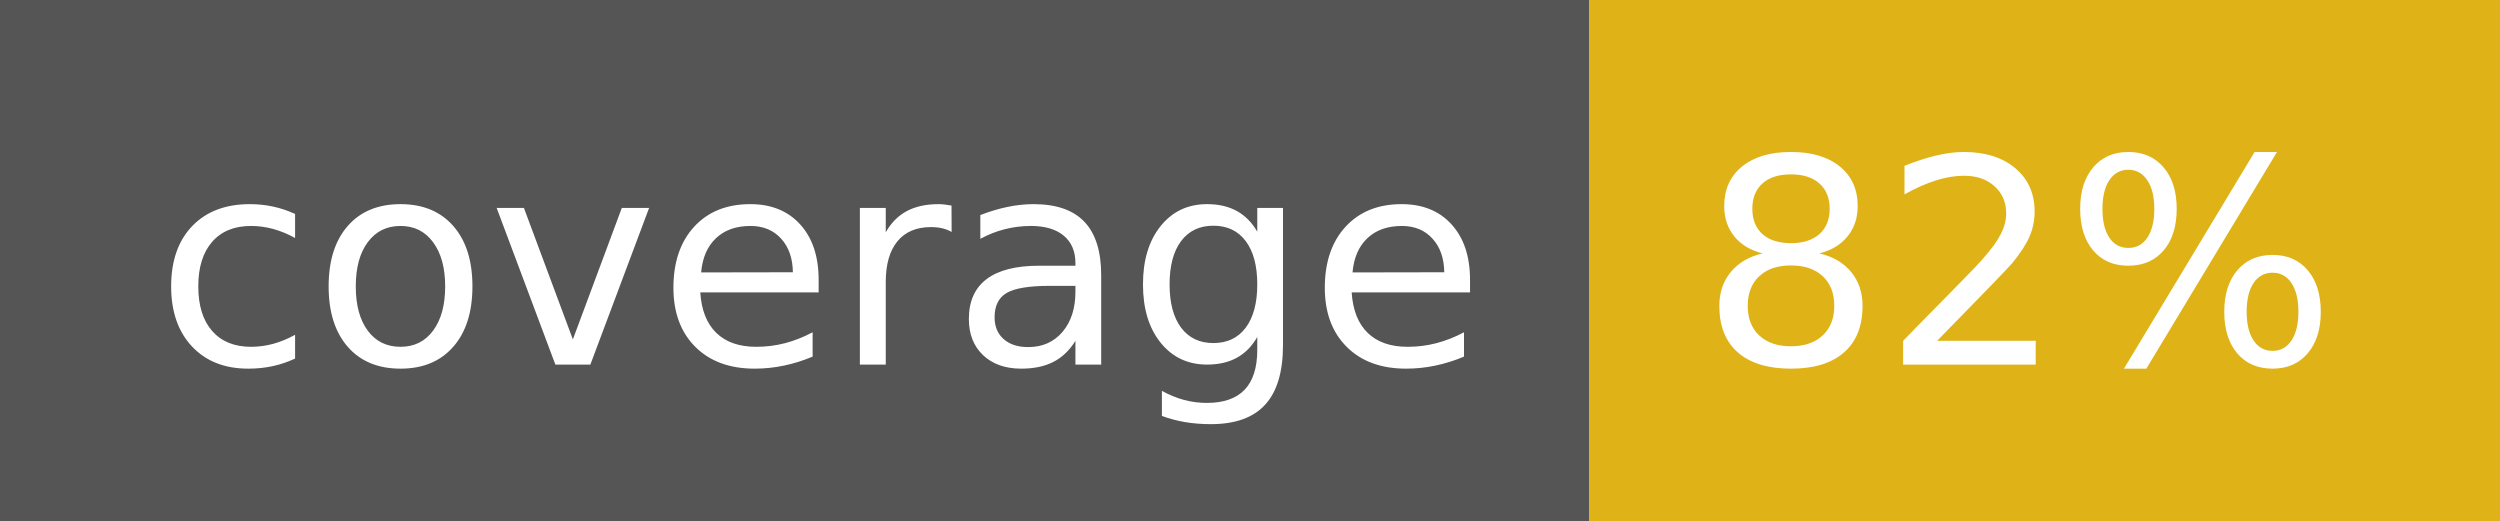
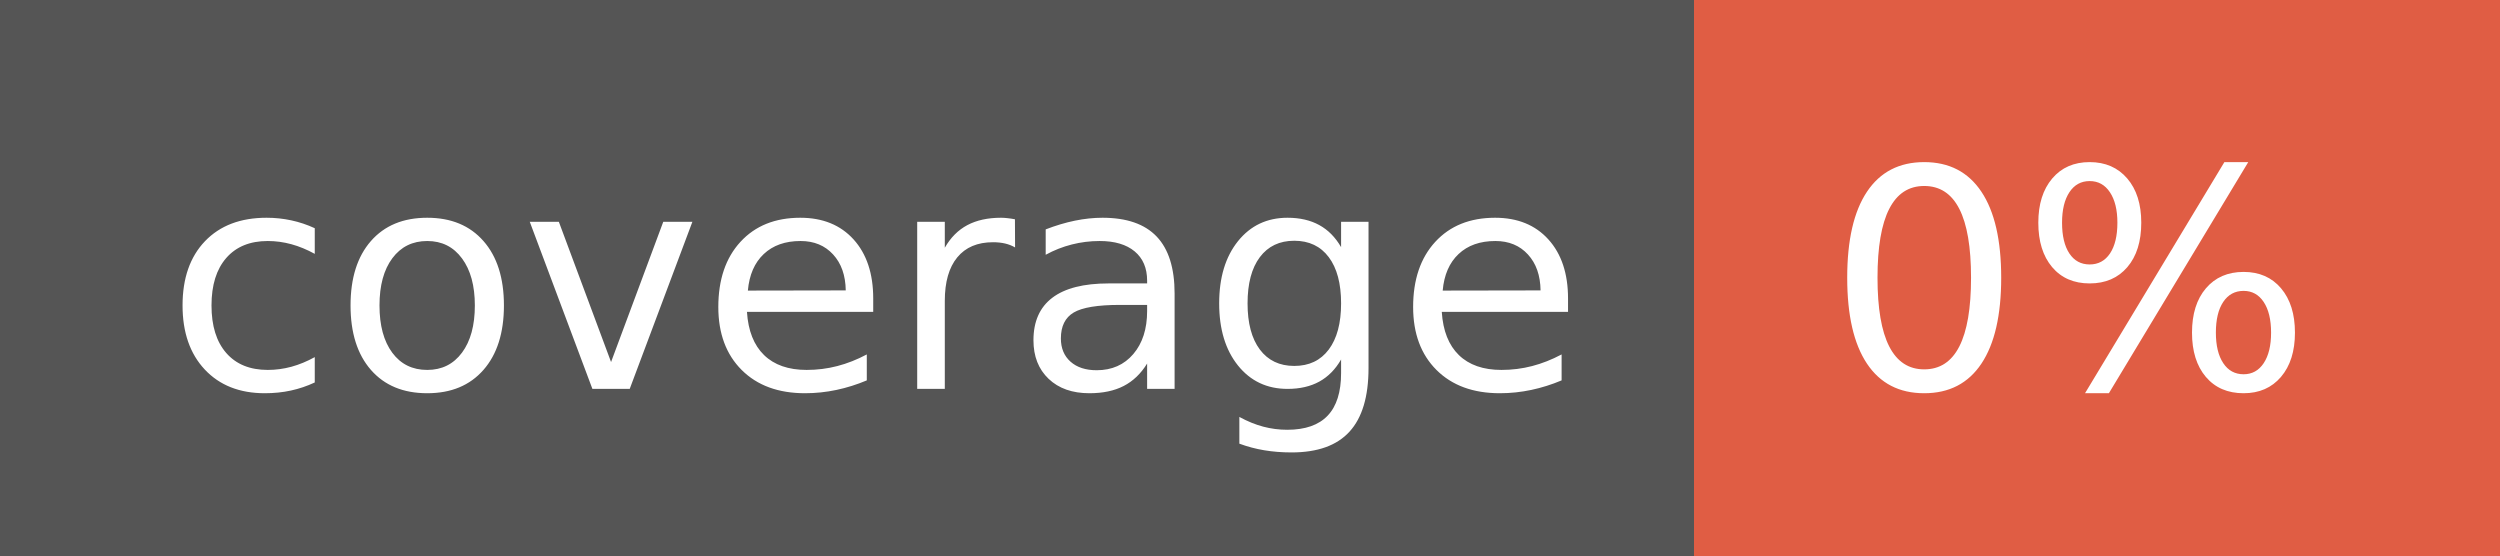
- <svg xmlns="http://www.w3.org/2000/svg" width="96" height="20" role="img" aria-label="coverage: 82%">
+ <svg xmlns="http://www.w3.org/2000/svg" width="90" height="20" role="img" aria-label="coverage: 0%">
  <g shape-rendering="crispEdges">
    <rect width="61" height="20" fill="#555" />
-     <rect x="61" width="35" height="20" fill="#dfb317" />
+     <rect x="61" width="29" height="20" fill="#e05d44" />
  </g>
  <g fill="#fff" text-anchor="middle" font-family="Verdana,Geneva,DejaVu Sans,sans-serif" text-rendering="geometricPrecision" font-size="110">
    <text x="315" y="140" transform="scale(.1)" fill="#fff" textLength="510">coverage</text>
-     <text x="775" y="140" transform="scale(.1)" fill="#fff" textLength="250">82%</text>
+     <text x="745" y="140" transform="scale(.1)" fill="#fff" textLength="190">0%</text>
  </g>
</svg>
